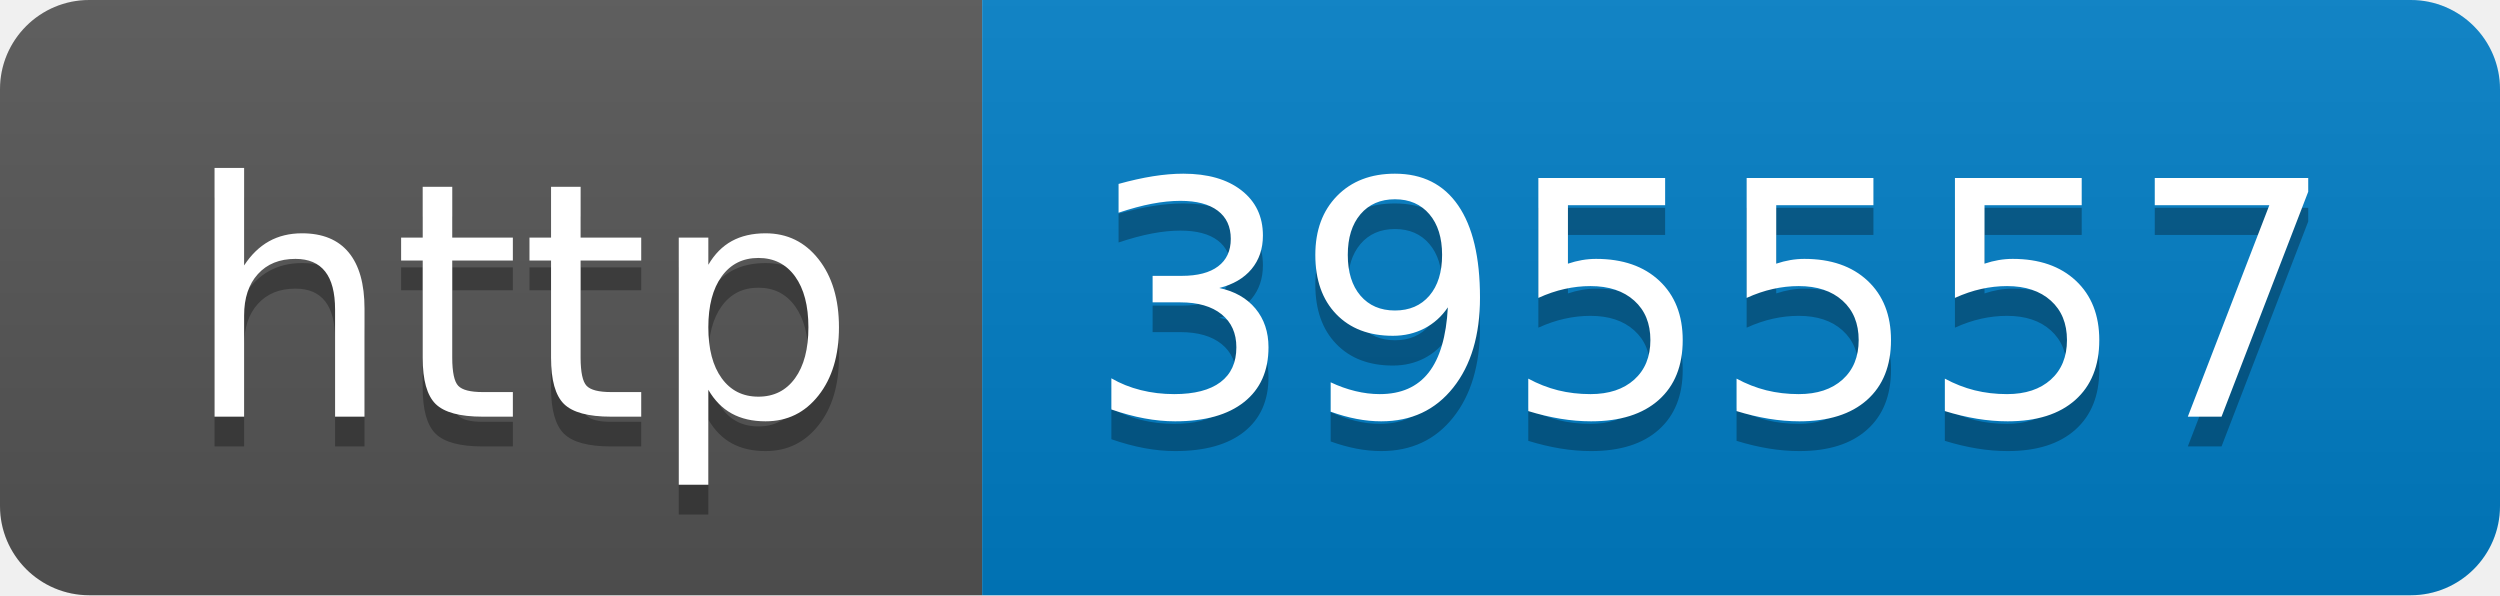
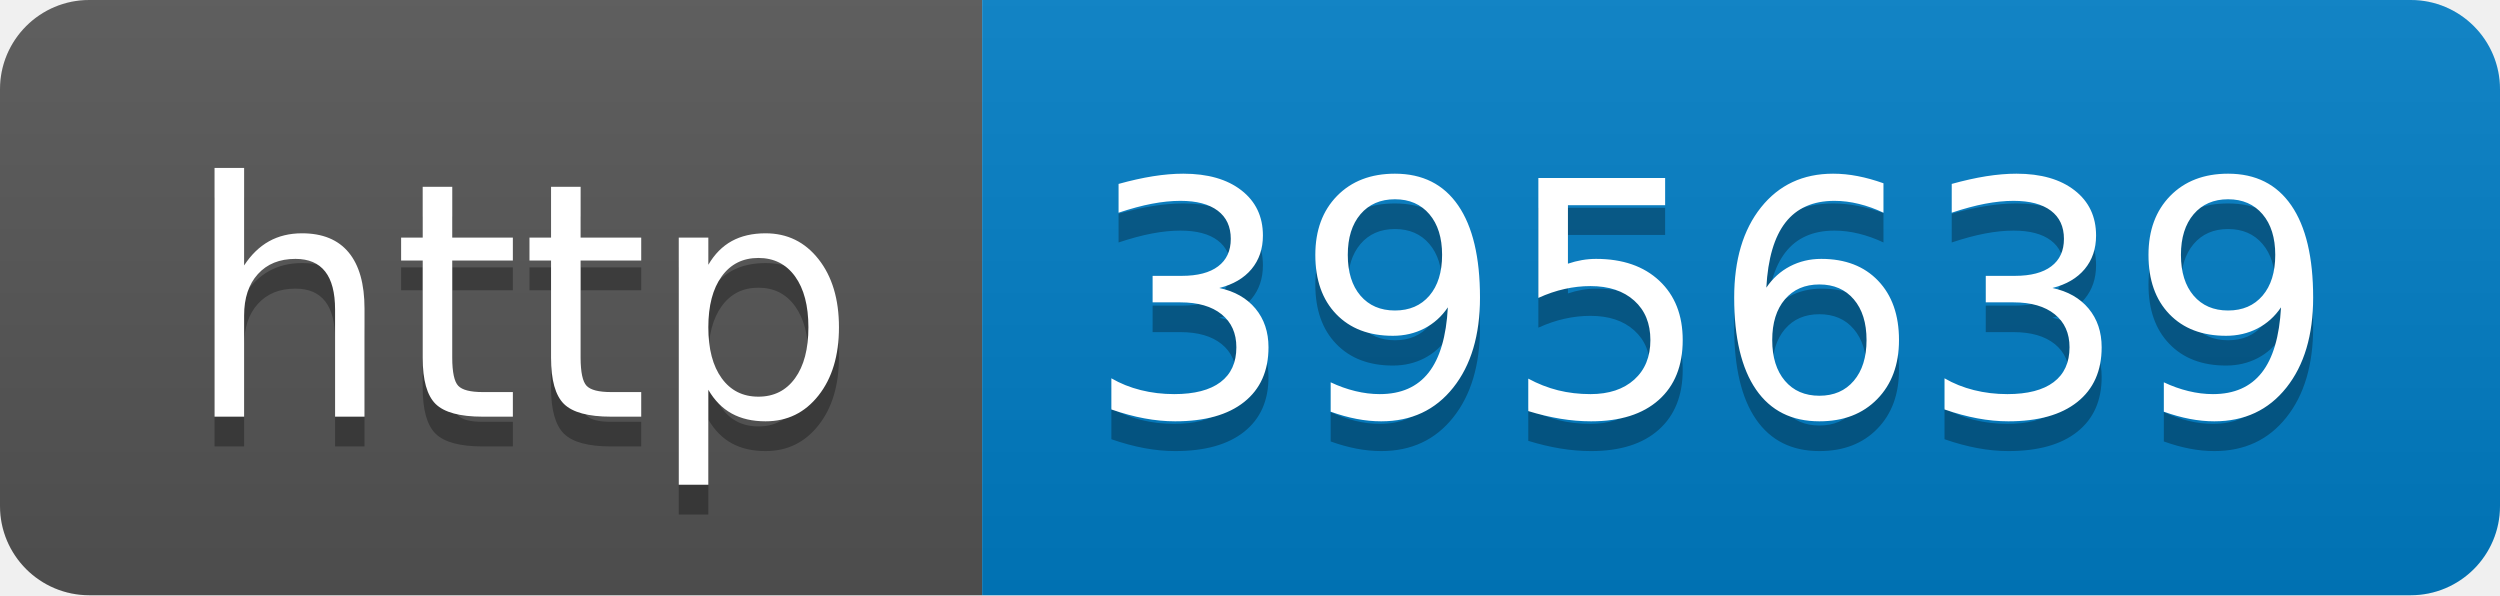
- <svg xmlns="http://www.w3.org/2000/svg" width="84" height="20" role="img" aria-label="http: 395557">
+ <svg xmlns="http://www.w3.org/2000/svg" width="84" height="20" role="img" aria-label="http: 395639">
  <linearGradient id="s" x2="0" y2="100%">
    <stop offset="0" stop-color="#bbb" stop-opacity=".1" />
    <stop offset="1" stop-opacity=".1" />
  </linearGradient>
  <clipPath id="r">
    <rect width="84" height="20" rx="3" fill="#fff" />
  </clipPath>
  <g clip-path="url(#r)">
    <rect width="33" height="20" fill="#555" />
    <rect x="33" width="51" height="20" fill="#007ec6" />
    <rect width="84" height="20" fill="url(#s)" />
  </g>
  <g fill="#fff" text-anchor="middle" font-family="Verdana,Geneva,DejaVu Sans,sans-serif" text-rendering="geometricPrecision" font-size="110">
    <text aria-hidden="true" x="175" y="150" fill="#010101" fill-opacity=".3" transform="scale(.1)" textLength="230">http</text>
    <text x="175" y="140" transform="scale(.1)" fill="#fff" textLength="230">http</text>
-     <text aria-hidden="true" x="575" y="150" fill="#010101" fill-opacity=".3" transform="scale(.1)" textLength="410">395557</text>
-     <text x="575" y="140" transform="scale(.1)" fill="#fff" textLength="410">395557</text>
+     <text aria-hidden="true" x="575" y="150" fill="#010101" fill-opacity=".3" transform="scale(.1)" textLength="410">395639</text>
+     <text x="575" y="140" transform="scale(.1)" fill="#fff" textLength="410">395639</text>
  </g>
</svg>
